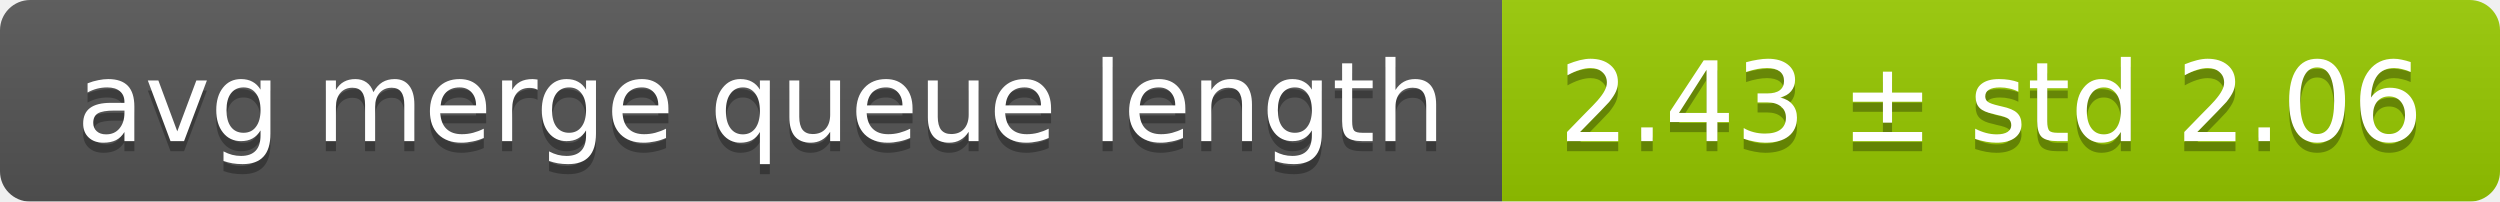
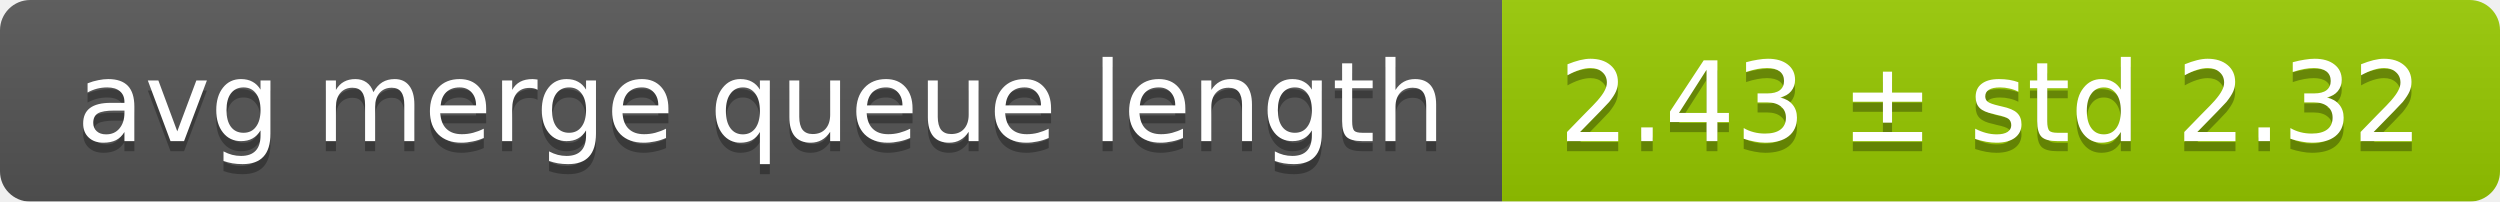
<svg xmlns="http://www.w3.org/2000/svg" width="248" height="20">
  <linearGradient id="smooth" x2="0" y2="100%">
    <stop offset="0" stop-color="#bbb" stop-opacity=".1" />
    <stop offset="1" stop-opacity=".1" />
  </linearGradient>
  <mask id="round">
    <rect width="248" height="20" rx="3" fill="#fff" />
  </mask>
  <g mask="url(#round)">
    <rect width="149" height="20" fill="#555" />
    <rect x="149" width="99" height="20" fill="#97ca00" />
    <rect width="248" height="20" fill="url(#smooth)" />
  </g>
  <g fill="#fff" text-anchor="middle" font-family="DejaVu Sans,Verdana,Geneva,sans-serif" font-size="11">
    <text x="75.5" y="15" fill="#010101" fill-opacity=".3">avg merge queue length</text>
    <text x="75.5" y="14">avg merge queue length</text>
-     <text x="197.5" y="15" fill="#010101" fill-opacity=".3">2.43 ± std 2.06</text>
-     <text x="197.5" y="14">2.43 ± std 2.06</text>
+     <text x="197.5" y="15" fill="#010101" fill-opacity=".3">2.43 ± std 2.32</text>
+     <text x="197.5" y="14">2.43 ± std 2.32</text>
  </g>
</svg>
